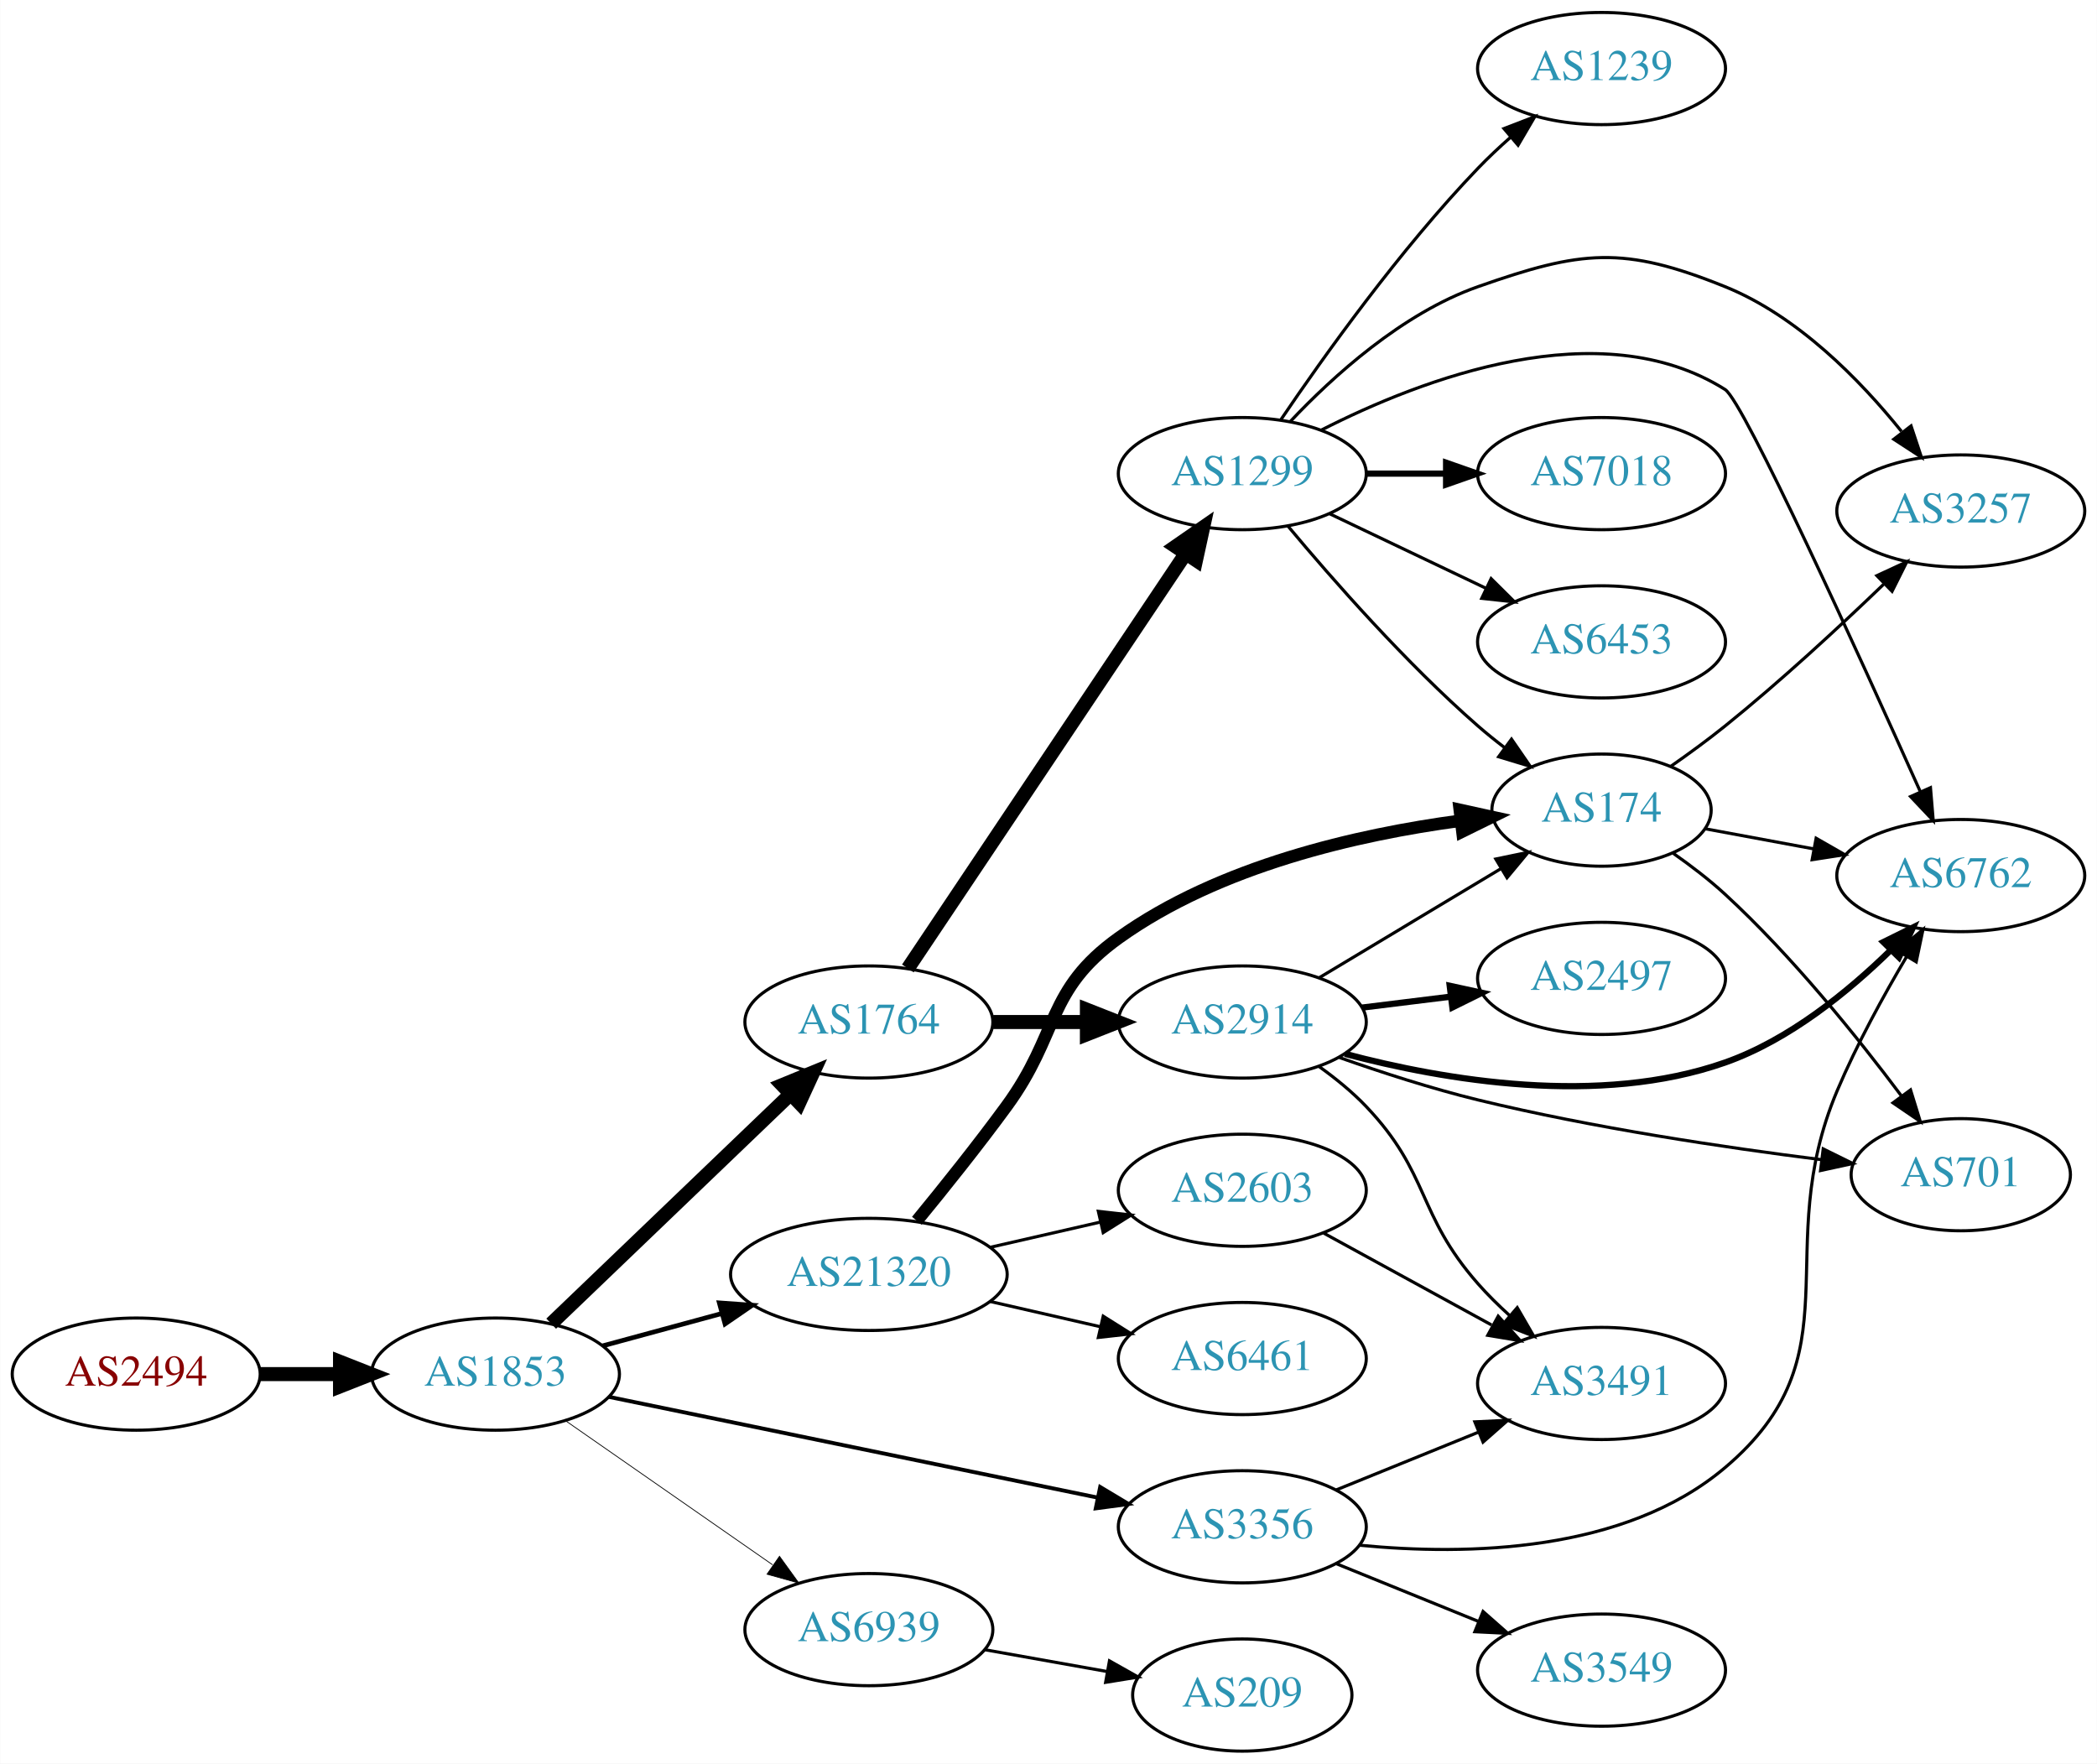
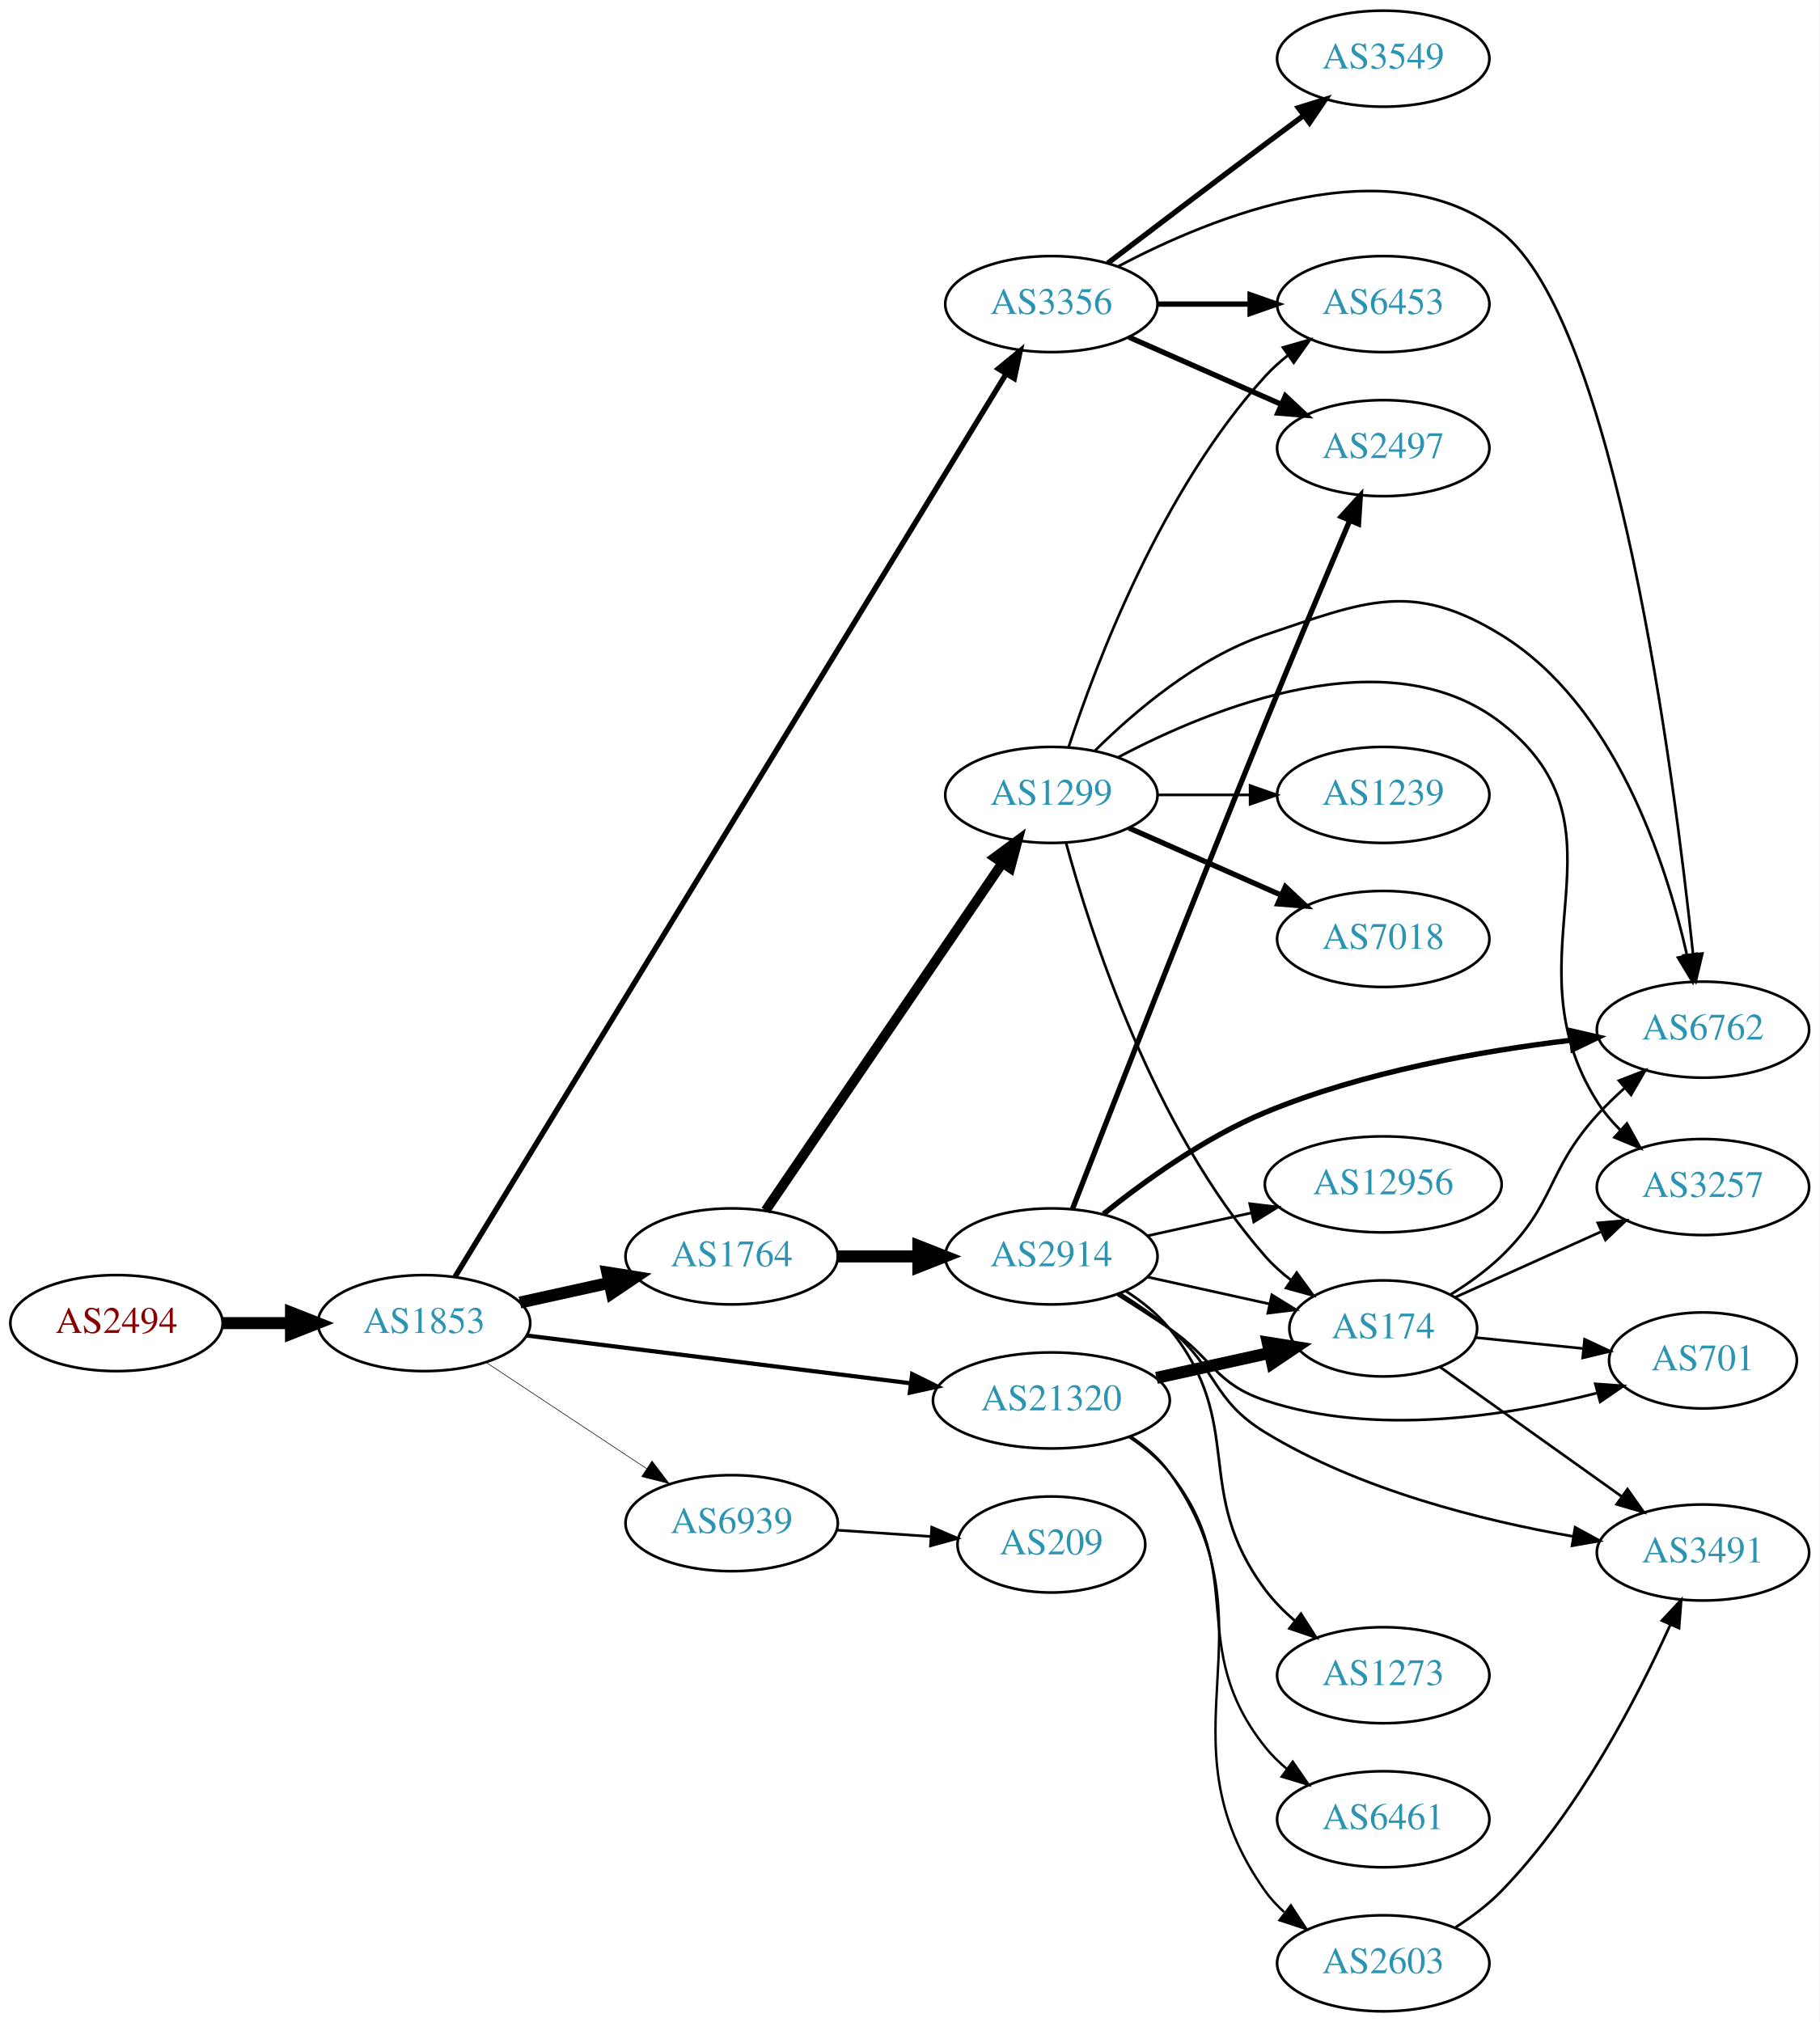
- <svg xmlns="http://www.w3.org/2000/svg" xmlns:xlink="http://www.w3.org/1999/xlink" width="673pt" height="566pt" viewBox="0.00 0.00 672.86 566.00">
-   <g id="graph0" class="graph" transform="scale(1 1) rotate(0) translate(4 562)">
-     <polygon fill="white" stroke="none" points="-4,4 -4,-562 668.857,-562 668.857,4 -4,4" />
+ <svg xmlns="http://www.w3.org/2000/svg" xmlns:xlink="http://www.w3.org/1999/xlink" width="682pt" height="758pt" viewBox="0.00 0.00 681.96 758.00">
+   <g id="graph0" class="graph" transform="scale(1 1) rotate(0) translate(4 754)">
+     <polygon fill="white" stroke="none" points="-4,4 -4,-754 677.956,-754 677.956,4 -4,4" />
    <g id="node1" class="node">
      <g id="a_node1">
        <a xlink:href="/asn/2494" xlink:title="AS2494 ~ MUWNET Autonomous System [AT]">
-           <ellipse fill="#ffffff" stroke="black" cx="39.647" cy="-121" rx="39.794" ry="18" />
-           <text text-anchor="middle" x="39.647" y="-117.3" font-family="Times,serif" font-size="14.00" fill="#880000">AS2494</text>
+           <ellipse fill="#ffffff" stroke="black" cx="39.647" cy="-258" rx="39.794" ry="18" />
+           <text text-anchor="middle" x="39.647" y="-254.3" font-family="Times,serif" font-size="14.00" fill="#880000">AS2494</text>
        </a>
      </g>
    </g>
    <g id="node2" class="node">
      <g id="a_node2">
        <a xlink:href="/asn/1853" xlink:title="AS1853 ~ ACOnet Backbone [AT]">
-           <ellipse fill="#ffffff" stroke="black" cx="154.939" cy="-121" rx="39.794" ry="18" />
-           <text text-anchor="middle" x="154.939" y="-117.3" font-family="Times,serif" font-size="14.00" fill="#2c94b3">AS1853</text>
+           <ellipse fill="#ffffff" stroke="black" cx="154.939" cy="-258" rx="39.794" ry="18" />
+           <text text-anchor="middle" x="154.939" y="-254.3" font-family="Times,serif" font-size="14.00" fill="#2c94b3">AS1853</text>
        </a>
      </g>
    </g>
    <g id="edge1" class="edge">
-       <path fill="none" stroke="black" stroke-width="4.5" d="M79.319,-121C87.522,-121 96.286,-121 104.818,-121" />
-       <polygon fill="black" stroke="black" stroke-width="4.5" points="105.057,-124.938 115.057,-121 105.057,-117.063 105.057,-124.938" />
+       <path fill="none" stroke="black" stroke-width="4.5" d="M79.319,-258C87.522,-258 96.286,-258 104.818,-258" />
+       <polygon fill="black" stroke="black" stroke-width="4.5" points="105.057,-261.938 115.057,-258 105.057,-254.063 105.057,-261.938" />
    </g>
    <g id="node3" class="node">
      <g id="a_node3">
-         <a xlink:href="/asn/1764" xlink:title="AS1764 ~ NEXTLAYER-AS [AT]">
-           <ellipse fill="#ffffff" stroke="black" cx="274.782" cy="-234" rx="39.794" ry="18" />
-           <text text-anchor="middle" x="274.782" y="-230.3" font-family="Times,serif" font-size="14.00" fill="#2c94b3">AS1764</text>
+         <a xlink:href="/asn/3356" xlink:title="AS3356 ~ Level 3 Parent, LLC [US]">
+           <ellipse fill="#ffffff" stroke="black" cx="390.075" cy="-640" rx="39.794" ry="18" />
+           <text text-anchor="middle" x="390.075" y="-636.3" font-family="Times,serif" font-size="14.00" fill="#2c94b3">AS3356</text>
        </a>
      </g>
    </g>
    <g id="edge2" class="edge">
-       <path fill="none" stroke="black" stroke-width="4.5" d="M172.823,-137.19C192.95,-156.49 226.731,-188.883 249.62,-210.831" />
-       <polygon fill="black" stroke="black" stroke-width="4.5" points="246.986,-213.761 256.929,-217.84 252.437,-208.077 246.986,-213.761" />
+       <path fill="none" stroke="black" stroke-width="2.025" d="M166.563,-275.406C203.808,-336.434 328.613,-540.932 373.131,-613.875" />
+       <polygon fill="black" stroke="black" stroke-width="2.025" points="370.192,-615.779 378.389,-622.491 376.167,-612.132 370.192,-615.779" />
    </g>
    <g id="node4" class="node">
      <g id="a_node4">
-         <a xlink:href="/asn/3356" xlink:title="AS3356 ~ Level 3 Parent, LLC [US]">
-           <ellipse fill="#ffffff" stroke="black" cx="394.625" cy="-72" rx="39.794" ry="18" />
-           <text text-anchor="middle" x="394.625" y="-68.3" font-family="Times,serif" font-size="14.00" fill="#2c94b3">AS3356</text>
+         <a xlink:href="/asn/1764" xlink:title="AS1764 ~ NEXTLAYER-AS [AT]">
+           <ellipse fill="#ffffff" stroke="black" cx="270.232" cy="-283" rx="39.794" ry="18" />
+           <text text-anchor="middle" x="270.232" y="-279.3" font-family="Times,serif" font-size="14.00" fill="#2c94b3">AS1764</text>
        </a>
      </g>
    </g>
    <g id="edge3" class="edge">
-       <path fill="none" stroke="black" stroke-width="1.25" d="M191.267,-113.717C232.985,-105.117 302.468,-90.792 348.166,-81.372" />
-       <polygon fill="black" stroke="black" stroke-width="1.25" points="349.016,-84.77 358.103,-79.323 347.603,-77.914 349.016,-84.77" />
+       <path fill="none" stroke="black" stroke-width="4.5" d="M190.856,-265.705C201.408,-268.033 213.147,-270.624 224.26,-273.076" />
+       <polygon fill="black" stroke="black" stroke-width="4.5" points="223.623,-276.968 234.237,-275.278 225.32,-269.278 223.623,-276.968" />
    </g>
    <g id="node5" class="node">
      <g id="a_node5">
        <a xlink:href="/asn/21320" xlink:title="AS21320 ~ GEANT Vereniging [EU]">
-           <ellipse fill="#ffffff" stroke="black" cx="274.782" cy="-153" rx="44.393" ry="18" />
-           <text text-anchor="middle" x="274.782" y="-149.3" font-family="Times,serif" font-size="14.00" fill="#2c94b3">AS21320</text>
+           <ellipse fill="#ffffff" stroke="black" cx="390.075" cy="-229" rx="44.393" ry="18" />
+           <text text-anchor="middle" x="390.075" y="-225.3" font-family="Times,serif" font-size="14.00" fill="#2c94b3">AS21320</text>
        </a>
      </g>
    </g>
    <g id="edge4" class="edge">
-       <path fill="none" stroke="black" stroke-width="1.5" d="M189.393,-130.084C201.205,-133.292 214.709,-136.959 227.399,-140.405" />
-       <polygon fill="black" stroke="black" stroke-width="1.5" points="226.785,-143.865 237.353,-143.108 228.62,-137.109 226.785,-143.865" />
+       <path fill="none" stroke="black" stroke-width="1.575" d="M193.397,-253.341C232.363,-248.494 293.659,-240.869 337.257,-235.446" />
+       <polygon fill="black" stroke="black" stroke-width="1.575" points="337.889,-238.894 347.38,-234.186 337.025,-231.948 337.889,-238.894" />
    </g>
    <g id="node6" class="node">
      <g id="a_node6">
        <a xlink:href="/asn/6939" xlink:title="AS6939 ~ Hurricane Electric LLC [US]">
-           <ellipse fill="#ffffff" stroke="black" cx="274.782" cy="-39" rx="39.794" ry="18" />
-           <text text-anchor="middle" x="274.782" y="-35.3" font-family="Times,serif" font-size="14.00" fill="#2c94b3">AS6939</text>
+           <ellipse fill="#ffffff" stroke="black" cx="270.232" cy="-183" rx="39.794" ry="18" />
+           <text text-anchor="middle" x="270.232" y="-179.3" font-family="Times,serif" font-size="14.00" fill="#2c94b3">AS6939</text>
        </a>
      </g>
    </g>
    <g id="edge5" class="edge">
-       <path fill="none" stroke="black" stroke-width="0.25" d="M177.554,-105.96C196.158,-93.014 223.193,-74.202 243.874,-59.811" />
-       <polygon fill="black" stroke="black" stroke-width="0.25" points="246.096,-62.529 252.305,-53.945 242.097,-56.783 246.096,-62.529" />
+       <path fill="none" stroke="black" stroke-width="0.225" d="M178.052,-243.361C195.252,-231.975 219.32,-216.042 238.41,-203.405" />
+       <polygon fill="black" stroke="black" stroke-width="0.225" points="240.382,-206.297 246.788,-197.858 236.518,-200.46 240.382,-206.297" />
    </g>
    <g id="node7" class="node">
      <g id="a_node7">
-         <a xlink:href="/asn/1299" xlink:title="AS1299 ~ Telia Carrier [EU]">
-           <ellipse fill="#ffffff" stroke="black" cx="394.625" cy="-410" rx="39.794" ry="18" />
-           <text text-anchor="middle" x="394.625" y="-406.3" font-family="Times,serif" font-size="14.00" fill="#2c94b3">AS1299</text>
+         <a xlink:href="/asn/6453" xlink:title="AS6453 ~ TATA COMMUNICATIONS (AMERICA) INC [US]">
+           <ellipse fill="#ffffff" stroke="black" cx="514.467" cy="-640" rx="39.794" ry="18" />
+           <text text-anchor="middle" x="514.467" y="-636.3" font-family="Times,serif" font-size="14.00" fill="#2c94b3">AS6453</text>
        </a>
      </g>
    </g>
    <g id="edge6" class="edge">
-       <path fill="none" stroke="black" stroke-width="4.5" d="M287.296,-251.196C308.065,-282.214 351.902,-347.687 376.305,-384.132" />
-       <polygon fill="black" stroke="black" stroke-width="4.5" points="373.229,-386.615 382.064,-392.734 379.772,-382.234 373.229,-386.615" />
+       <path fill="none" stroke="black" stroke-width="2" d="M429.801,-640C440.739,-640 452.79,-640 464.256,-640" />
+       <polygon fill="black" stroke="black" stroke-width="2" points="464.573,-643.5 474.573,-640 464.573,-636.5 464.573,-643.5" />
    </g>
    <g id="node8" class="node">
      <g id="a_node8">
-         <a xlink:href="/asn/2914" xlink:title="AS2914 ~ NTT America, Inc. [US]">
-           <ellipse fill="#ffffff" stroke="black" cx="394.625" cy="-234" rx="39.794" ry="18" />
-           <text text-anchor="middle" x="394.625" y="-230.3" font-family="Times,serif" font-size="14.00" fill="#2c94b3">AS2914</text>
+         <a xlink:href="/asn/3549" xlink:title="AS3549 ~ Level 3 Parent, LLC [US]">
+           <ellipse fill="#ffffff" stroke="black" cx="514.467" cy="-732" rx="39.794" ry="18" />
+           <text text-anchor="middle" x="514.467" y="-728.3" font-family="Times,serif" font-size="14.00" fill="#2c94b3">AS3549</text>
        </a>
      </g>
    </g>
    <g id="edge7" class="edge">
-       <path fill="none" stroke="black" stroke-width="4.5" d="M314.695,-234C324.248,-234 334.598,-234 344.56,-234" />
-       <polygon fill="black" stroke="black" stroke-width="4.5" points="344.753,-237.938 354.753,-234 344.753,-230.063 344.753,-237.938" />
+       <path fill="none" stroke="black" stroke-width="2" d="M411.211,-655.35C427.191,-667.508 450.115,-684.9 470.271,-700 474.846,-703.427 479.704,-707.047 484.449,-710.57" />
+       <polygon fill="black" stroke="black" stroke-width="2" points="482.662,-713.602 492.78,-716.745 486.83,-707.978 482.662,-713.602" />
+     </g>
+     <g id="node9" class="node">
+       <g id="a_node9">
+         <a xlink:href="/asn/6762" xlink:title="AS6762 ~ TELECOM ITALIA SPARKLE S.p.A. [IT]">
+           <ellipse fill="#ffffff" stroke="black" cx="634.31" cy="-368" rx="39.794" ry="18" />
+           <text text-anchor="middle" x="634.31" y="-364.3" font-family="Times,serif" font-size="14.00" fill="#2c94b3">AS6762</text>
+         </a>
+       </g>
+     </g>
+     <g id="edge8" class="edge">
+       <path fill="none" stroke="black" d="M414.975,-654.049C450.255,-672.741 516.625,-699.834 558.663,-667 601.59,-633.473 623.453,-464.139 630.604,-396.232" />
+       <polygon fill="black" stroke="black" points="634.09,-396.545 631.626,-386.24 627.126,-395.832 634.09,-396.545" />
    </g>
    <g id="node10" class="node">
      <g id="a_node10">
-         <a xlink:href="/asn/6762" xlink:title="AS6762 ~ TELECOM ITALIA SPARKLE S.p.A. [IT]">
-           <ellipse fill="#ffffff" stroke="black" cx="625.21" cy="-281" rx="39.794" ry="18" />
-           <text text-anchor="middle" x="625.21" y="-277.3" font-family="Times,serif" font-size="14.00" fill="#2c94b3">AS6762</text>
-         </a>
-       </g>
-     </g>
-     <g id="edge19" class="edge">
-       <path fill="none" stroke="black" d="M432.404,-66.075C466.702,-62.733 517.289,-63.693 549.564,-91 592.397,-127.24 563.721,-160.319 585.564,-212 591.801,-226.756 600.381,-242.395 607.872,-255.047" />
-       <polygon fill="black" stroke="black" points="604.918,-256.926 613.086,-263.676 610.91,-253.307 604.918,-256.926" />
+         <a xlink:href="/asn/2497" xlink:title="AS2497 ~ Internet Initiative Japan Inc. [JP]">
+           <ellipse fill="#ffffff" stroke="black" cx="514.467" cy="-586" rx="39.794" ry="18" />
+           <text text-anchor="middle" x="514.467" y="-582.3" font-family="Times,serif" font-size="14.00" fill="#2c94b3">AS2497</text>
+         </a>
+       </g>
+     </g>
+     <g id="edge9" class="edge">
+       <path fill="none" stroke="black" stroke-width="2" d="M419.154,-627.611C436.102,-620.134 457.899,-610.517 476.269,-602.412" />
+       <polygon fill="black" stroke="black" stroke-width="2" points="477.782,-605.57 485.519,-598.331 474.957,-599.166 477.782,-605.57" />
+     </g>
+     <g id="node11" class="node">
+       <g id="a_node11">
+         <a xlink:href="/asn/1299" xlink:title="AS1299 ~ Telia Carrier [EU]">
+           <ellipse fill="#ffffff" stroke="black" cx="390.075" cy="-456" rx="39.794" ry="18" />
+           <text text-anchor="middle" x="390.075" y="-452.3" font-family="Times,serif" font-size="14.00" fill="#2c94b3">AS1299</text>
+         </a>
+       </g>
+     </g>
+     <g id="edge10" class="edge">
+       <path fill="none" stroke="black" stroke-width="3.682" d="M282.962,-300.22C303.786,-330.79 347.303,-394.676 371.643,-430.409" />
+       <polygon fill="black" stroke="black" stroke-width="3.682" points="368.87,-432.555 377.392,-438.849 374.655,-428.614 368.87,-432.555" />
+     </g>
+     <g id="node12" class="node">
+       <g id="a_node12">
+         <a xlink:href="/asn/2914" xlink:title="AS2914 ~ NTT America, Inc. [US]">
+           <ellipse fill="#ffffff" stroke="black" cx="390.075" cy="-283" rx="39.794" ry="18" />
+           <text text-anchor="middle" x="390.075" y="-279.3" font-family="Times,serif" font-size="14.00" fill="#2c94b3">AS2914</text>
+         </a>
+       </g>
+     </g>
+     <g id="edge11" class="edge">
+       <path fill="none" stroke="black" stroke-width="4.5" d="M310.145,-283C319.698,-283 330.048,-283 340.011,-283" />
+       <polygon fill="black" stroke="black" stroke-width="4.5" points="340.203,-286.938 350.203,-283 340.203,-279.063 340.203,-286.938" />
+     </g>
+     <g id="node13" class="node">
+       <g id="a_node13">
+         <a xlink:href="/asn/2603" xlink:title="AS2603 ~ NORDUnet [NO]">
+           <ellipse fill="#ffffff" stroke="black" cx="514.467" cy="-18" rx="39.794" ry="18" />
+           <text text-anchor="middle" x="514.467" y="-14.3" font-family="Times,serif" font-size="14.00" fill="#2c94b3">AS2603</text>
+         </a>
+       </g>
+     </g>
+     <g id="edge12" class="edge">
+       <path fill="none" stroke="black" stroke-width="0.9" d="M419.774,-215.547C425.264,-211.836 430.475,-207.331 434.271,-202 475.795,-143.685 428.747,-103.315 470.271,-45 472.272,-42.19 474.665,-39.61 477.286,-37.255" />
+       <polygon fill="black" stroke="black" stroke-width="0.9" points="479.838,-39.709 485.661,-30.858 475.589,-34.146 479.838,-39.709" />
+     </g>
+     <g id="node14" class="node">
+       <g id="a_node14">
+         <a xlink:href="/asn/6461" xlink:title="AS6461 ~ Zayo Bandwidth [US]">
+           <ellipse fill="#ffffff" stroke="black" cx="514.467" cy="-72" rx="39.794" ry="18" />
+           <text text-anchor="middle" x="514.467" y="-68.3" font-family="Times,serif" font-size="14.00" fill="#2c94b3">AS6461</text>
+         </a>
+       </g>
+     </g>
+     <g id="edge13" class="edge">
+       <path fill="none" stroke="black" stroke-width="0.9" d="M419.335,-215.216C424.853,-211.525 430.186,-207.113 434.271,-202 464.544,-164.117 439.998,-136.883 470.271,-99 472.617,-96.064 475.375,-93.358 478.343,-90.888" />
+       <polygon fill="black" stroke="black" stroke-width="0.9" points="480.535,-93.621 486.552,-84.901 476.411,-87.966 480.535,-93.621" />
    </g>
    <g id="node15" class="node">
      <g id="a_node15">
+         <a xlink:href="/asn/174" xlink:title="AS174 ~ Cogent Communications [US]">
+           <ellipse fill="#ffffff" stroke="black" cx="514.467" cy="-256" rx="35.194" ry="18" />
+           <text text-anchor="middle" x="514.467" y="-252.3" font-family="Times,serif" font-size="14.00" fill="#2c94b3">AS174</text>
+         </a>
+       </g>
+     </g>
+     <g id="edge14" class="edge">
+       <path fill="none" stroke="black" stroke-width="4.5" d="M429.465,-237.469C442.872,-240.427 457.984,-243.76 471.656,-246.776" />
+       <polygon fill="black" stroke="black" stroke-width="4.5" points="471.166,-250.7 481.779,-249.01 472.862,-243.01 471.166,-250.7" />
+     </g>
+     <g id="node23" class="node">
+       <g id="a_node23">
+         <a xlink:href="/asn/209" xlink:title="AS209 ~ CenturyLink Communications, LLC [US]">
+           <ellipse fill="#ffffff" stroke="black" cx="390.075" cy="-175" rx="35.194" ry="18" />
+           <text text-anchor="middle" x="390.075" y="-171.3" font-family="Times,serif" font-size="14.00" fill="#2c94b3">AS209</text>
+         </a>
+       </g>
+     </g>
+     <g id="edge33" class="edge">
+       <path fill="none" stroke="black" d="M309.493,-180.403C320.824,-179.633 333.323,-178.785 344.991,-177.993" />
+       <polygon fill="black" stroke="black" points="345.241,-181.484 354.981,-177.315 344.767,-174.5 345.241,-181.484" />
+     </g>
+     <g id="edge28" class="edge">
+       <path fill="none" stroke="black" d="M396.518,-473.875C406.747,-505.116 431.379,-570.379 470.271,-613 472.805,-615.776 475.687,-618.375 478.734,-620.779" />
+       <polygon fill="black" stroke="black" points="476.869,-623.747 487.052,-626.673 480.916,-618.035 476.869,-623.747" />
+     </g>
+     <g id="edge27" class="edge">
+       <path fill="none" stroke="black" d="M406.495,-472.672C421.24,-487.284 444.927,-507.483 470.271,-516 507.51,-528.514 525.209,-536.595 558.663,-516 601.193,-489.818 620.365,-431.118 628.303,-396.021" />
+       <polygon fill="black" stroke="black" points="631.788,-396.455 630.419,-385.949 624.937,-395.016 631.788,-396.455" />
+     </g>
+     <g id="edge23" class="edge">
+       <path fill="none" stroke="black" d="M395.53,-438.166C404.673,-404.521 428.308,-330.774 470.271,-283 473.094,-279.786 476.393,-276.822 479.887,-274.129" />
+       <polygon fill="black" stroke="black" points="482.021,-276.909 488.26,-268.346 478.043,-271.149 482.021,-276.909" />
+     </g>
+     <g id="node20" class="node">
+       <g id="a_node20">
+         <a xlink:href="/asn/3257" xlink:title="AS3257 ~ GTT [DE]">
+           <ellipse fill="#ffffff" stroke="black" cx="634.31" cy="-309" rx="39.794" ry="18" />
+           <text text-anchor="middle" x="634.31" y="-305.3" font-family="Times,serif" font-size="14.00" fill="#2c94b3">AS3257</text>
+         </a>
+       </g>
+     </g>
+     <g id="edge24" class="edge">
+       <path fill="none" stroke="black" d="M414.959,-470.029C450.22,-488.697 516.565,-515.757 558.663,-483 610.048,-443.017 559.872,-396.033 594.663,-341 597.085,-337.169 600.119,-333.573 603.416,-330.276" />
+       <polygon fill="black" stroke="black" points="605.804,-332.835 610.919,-323.557 601.134,-327.621 605.804,-332.835" />
+     </g>
+     <g id="node21" class="node">
+       <g id="a_node21">
+         <a xlink:href="/asn/1239" xlink:title="AS1239 ~ Sprint [US]">
+           <ellipse fill="#ffffff" stroke="black" cx="514.467" cy="-456" rx="39.794" ry="18" />
+           <text text-anchor="middle" x="514.467" y="-452.3" font-family="Times,serif" font-size="14.00" fill="#2c94b3">AS1239</text>
+         </a>
+       </g>
+     </g>
+     <g id="edge25" class="edge">
+       <path fill="none" stroke="black" d="M429.801,-456C440.739,-456 452.79,-456 464.256,-456" />
+       <polygon fill="black" stroke="black" points="464.573,-459.5 474.573,-456 464.573,-452.5 464.573,-459.5" />
+     </g>
+     <g id="node22" class="node">
+       <g id="a_node22">
+         <a xlink:href="/asn/7018" xlink:title="AS7018 ~ AT&amp;T Services, Inc. [US]">
+           <ellipse fill="#ffffff" stroke="black" cx="514.467" cy="-402" rx="39.794" ry="18" />
+           <text text-anchor="middle" x="514.467" y="-398.3" font-family="Times,serif" font-size="14.00" fill="#2c94b3">AS7018</text>
+         </a>
+       </g>
+     </g>
+     <g id="edge26" class="edge">
+       <path fill="none" stroke="black" stroke-width="2" d="M419.154,-443.611C436.102,-436.134 457.899,-426.517 476.269,-418.412" />
+       <polygon fill="black" stroke="black" stroke-width="2" points="477.782,-421.57 485.519,-414.331 474.957,-415.166 477.782,-421.57" />
+     </g>
+     <g id="edge19" class="edge">
+       <path fill="none" stroke="black" stroke-width="2" d="M409.632,-298.935C424.916,-311.214 447.675,-327.628 470.271,-337 507.014,-352.24 551.544,-360.058 584.776,-364.027" />
+       <polygon fill="black" stroke="black" stroke-width="2" points="584.818,-367.554 595.144,-365.185 585.595,-360.597 584.818,-367.554" />
+     </g>
+     <g id="edge17" class="edge">
+       <path fill="none" stroke="black" stroke-width="2" d="M397.948,-300.705C411.544,-335.647 442.923,-415.91 470.271,-483 480.776,-508.77 493.078,-538.017 501.861,-558.744" />
+       <polygon fill="black" stroke="black" stroke-width="2" points="498.738,-560.344 505.867,-568.182 505.182,-557.609 498.738,-560.344" />
+     </g>
+     <g id="edge20" class="edge">
+       <path fill="none" stroke="black" d="M426.148,-275.263C440.381,-272.123 456.936,-268.471 471.78,-265.196" />
+       <polygon fill="black" stroke="black" points="472.723,-268.572 481.734,-263 471.215,-261.737 472.723,-268.572" />
+     </g>
+     <g id="node16" class="node">
+       <g id="a_node16">
        <a xlink:href="/asn/3491" xlink:title="AS3491 ~ PCCW Global, Inc. [US]">
-           <ellipse fill="#ffffff" stroke="black" cx="509.918" cy="-118" rx="39.794" ry="18" />
-           <text text-anchor="middle" x="509.918" y="-114.3" font-family="Times,serif" font-size="14.00" fill="#2c94b3">AS3491</text>
+           <ellipse fill="#ffffff" stroke="black" cx="634.31" cy="-172" rx="39.794" ry="18" />
+           <text text-anchor="middle" x="634.31" y="-168.3" font-family="Times,serif" font-size="14.00" fill="#2c94b3">AS3491</text>
        </a>
      </g>
    </g>
    <g id="edge21" class="edge">
-       <path fill="none" stroke="black" d="M424.8,-83.846C438.676,-89.48 455.453,-96.292 470.362,-102.346" />
-       <polygon fill="black" stroke="black" points="469.259,-105.675 479.841,-106.194 471.892,-99.189 469.259,-105.675" />
+       <path fill="none" stroke="black" d="M415.625,-269.233C421.934,-265.277 428.551,-260.74 434.271,-256 452.434,-240.948 450.128,-229.276 470.271,-217 505.606,-195.465 551.443,-184.003 585.513,-178.05" />
+       <polygon fill="black" stroke="black" points="586.386,-181.453 595.684,-176.374 585.248,-174.546 586.386,-181.453" />
+     </g>
+     <g id="node17" class="node">
+       <g id="a_node17">
+         <a xlink:href="/asn/12956" xlink:title="AS12956 ~ TELXIUS [ES]">
+           <ellipse fill="#ffffff" stroke="black" cx="514.467" cy="-310" rx="44.393" ry="18" />
+           <text text-anchor="middle" x="514.467" y="-306.3" font-family="Times,serif" font-size="14.00" fill="#2c94b3">AS12956</text>
+         </a>
+       </g>
+     </g>
+     <g id="edge16" class="edge">
+       <path fill="none" stroke="black" d="M426.148,-290.737C438.187,-293.393 451.887,-296.415 464.808,-299.266" />
+       <polygon fill="black" stroke="black" points="464.437,-302.768 474.957,-301.505 465.945,-295.932 464.437,-302.768" />
    </g>
    <g id="node18" class="node">
      <g id="a_node18">
-         <a xlink:href="/asn/3549" xlink:title="AS3549 ~ Level 3 Parent, LLC [US]">
-           <ellipse fill="#ffffff" stroke="black" cx="509.918" cy="-26" rx="39.794" ry="18" />
-           <text text-anchor="middle" x="509.918" y="-22.3" font-family="Times,serif" font-size="14.00" fill="#2c94b3">AS3549</text>
-         </a>
-       </g>
-     </g>
-     <g id="edge20" class="edge">
-       <path fill="none" stroke="black" d="M424.8,-60.154C438.676,-54.52 455.453,-47.708 470.362,-41.654" />
-       <polygon fill="black" stroke="black" points="471.892,-44.811 479.841,-37.806 469.259,-38.325 471.892,-44.811" />
-     </g>
-     <g id="node11" class="node">
-       <g id="a_node11">
-         <a xlink:href="/asn/174" xlink:title="AS174 ~ Cogent Communications [US]">
-           <ellipse fill="#ffffff" stroke="black" cx="509.918" cy="-302" rx="35.194" ry="18" />
-           <text text-anchor="middle" x="509.918" y="-298.3" font-family="Times,serif" font-size="14.00" fill="#2c94b3">AS174</text>
-         </a>
-       </g>
-     </g>
-     <g id="edge24" class="edge">
-       <path fill="none" stroke="black" stroke-width="4" d="M290.179,-170.211C298.771,-180.673 309.766,-194.401 318.978,-207 336.003,-230.284 331.528,-244.204 354.978,-261 387.238,-284.106 431.689,-294.19 464.535,-298.592" />
-       <polygon fill="black" stroke="black" stroke-width="4" points="464.413,-302.103 474.761,-299.831 465.254,-295.153 464.413,-302.103" />
+         <a xlink:href="/asn/701" xlink:title="AS701 ~ UUNET [US]">
+           <ellipse fill="#ffffff" stroke="black" cx="634.31" cy="-244" rx="35.194" ry="18" />
+           <text text-anchor="middle" x="634.31" y="-240.3" font-family="Times,serif" font-size="14.00" fill="#2c94b3">AS701</text>
+         </a>
+       </g>
+     </g>
+     <g id="edge18" class="edge">
+       <path fill="none" stroke="black" d="M414.624,-268.784C421.065,-264.76 427.998,-260.301 434.271,-256 450.766,-244.689 451.297,-235.325 470.271,-229 511.205,-215.355 560.919,-223.166 594.608,-231.785" />
+       <polygon fill="black" stroke="black" points="593.955,-235.234 604.521,-234.463 595.78,-228.476 593.955,-235.234" />
    </g>
    <g id="node19" class="node">
      <g id="a_node19">
-         <a xlink:href="/asn/2603" xlink:title="AS2603 ~ NORDUnet [NO]">
-           <ellipse fill="#ffffff" stroke="black" cx="394.625" cy="-180" rx="39.794" ry="18" />
-           <text text-anchor="middle" x="394.625" y="-176.3" font-family="Times,serif" font-size="14.00" fill="#2c94b3">AS2603</text>
+         <a xlink:href="/asn/1273" xlink:title="AS1273 ~ Vodafone Group PLC [EU]">
+           <ellipse fill="#ffffff" stroke="black" cx="514.467" cy="-126" rx="39.794" ry="18" />
+           <text text-anchor="middle" x="514.467" y="-122.3" font-family="Times,serif" font-size="14.00" fill="#2c94b3">AS1273</text>
        </a>
      </g>
    </g>
    <g id="edge22" class="edge">
-       <path fill="none" stroke="black" d="M313.717,-161.692C324.957,-164.267 337.37,-167.111 348.993,-169.774" />
-       <polygon fill="black" stroke="black" points="348.426,-173.235 358.955,-172.057 349.989,-166.412 348.426,-173.235" />
-     </g>
-     <g id="node20" class="node">
-       <g id="a_node20">
-         <a xlink:href="/asn/6461" xlink:title="AS6461 ~ Zayo Bandwidth [US]">
-           <ellipse fill="#ffffff" stroke="black" cx="394.625" cy="-126" rx="39.794" ry="18" />
-           <text text-anchor="middle" x="394.625" y="-122.3" font-family="Times,serif" font-size="14.00" fill="#2c94b3">AS6461</text>
-         </a>
-       </g>
-     </g>
-     <g id="edge23" class="edge">
-       <path fill="none" stroke="black" d="M313.717,-144.308C324.957,-141.733 337.37,-138.889 348.993,-136.226" />
-       <polygon fill="black" stroke="black" points="349.989,-139.588 358.955,-133.943 348.426,-132.765 349.989,-139.588" />
-     </g>
-     <g id="node21" class="node">
-       <g id="a_node21">
-         <a xlink:href="/asn/209" xlink:title="AS209 ~ CenturyLink Communications, LLC [US]">
-           <ellipse fill="#ffffff" stroke="black" cx="394.625" cy="-18" rx="35.194" ry="18" />
-           <text text-anchor="middle" x="394.625" y="-14.3" font-family="Times,serif" font-size="14.00" fill="#2c94b3">AS209</text>
-         </a>
-       </g>
+       <path fill="none" stroke="black" d="M417.928,-270.05C423.92,-266.188 429.811,-261.492 434.271,-256 463.524,-219.981 442.463,-195.145 470.271,-158 473.407,-153.811 477.241,-149.923 481.317,-146.403" />
+       <polygon fill="black" stroke="black" points="483.629,-149.038 489.333,-140.109 479.306,-143.532 483.629,-149.038" />
+     </g>
+     <g id="edge15" class="edge">
+       <path fill="none" stroke="black" d="M541.648,-31.548C547.66,-35.391 553.729,-39.929 558.663,-45 587.416,-74.547 609.556,-117.241 622.011,-144.808" />
+       <polygon fill="black" stroke="black" points="618.925,-146.484 626.156,-154.228 625.332,-143.665 618.925,-146.484" />
+     </g>
+     <g id="edge30" class="edge">
+       <path fill="none" stroke="black" d="M539.616,-268.649C546.2,-272.725 553.057,-277.603 558.663,-283 579.178,-302.749 575.506,-314.932 594.663,-336 597.78,-339.428 601.27,-342.813 604.844,-346.024" />
+       <polygon fill="black" stroke="black" points="602.812,-348.892 612.687,-352.728 607.36,-343.57 602.812,-348.892" />
    </g>
    <g id="edge29" class="edge">
-       <path fill="none" stroke="black" d="M312.1,-32.528C324.48,-30.322 338.429,-27.836 351.243,-25.553" />
-       <polygon fill="black" stroke="black" points="351.993,-28.974 361.224,-23.774 350.765,-22.083 351.993,-28.974" />
-     </g>
-     <g id="node9" class="node">
-       <g id="a_node9">
-         <a xlink:href="/asn/1239" xlink:title="AS1239 ~ Sprint [US]">
-           <ellipse fill="#ffffff" stroke="black" cx="509.918" cy="-540" rx="39.794" ry="18" />
-           <text text-anchor="middle" x="509.918" y="-536.3" font-family="Times,serif" font-size="14.00" fill="#2c94b3">AS1239</text>
-         </a>
-       </g>
-     </g>
-     <g id="edge8" class="edge">
-       <path fill="none" stroke="black" d="M406.955,-427.229C420.725,-447.57 445.238,-481.928 470.271,-508 473.48,-511.342 477.024,-514.677 480.625,-517.863" />
-       <polygon fill="black" stroke="black" points="478.604,-520.738 488.491,-524.545 483.136,-515.404 478.604,-520.738" />
-     </g>
-     <g id="edge9" class="edge">
-       <path fill="none" stroke="black" d="M420.04,-424.001C452.205,-440.401 509.39,-462.313 549.564,-437 555.512,-433.252 592.727,-351.454 612.263,-307.842" />
-       <polygon fill="black" stroke="black" points="615.486,-309.21 616.371,-298.652 609.095,-306.353 615.486,-309.21" />
-     </g>
-     <g id="edge10" class="edge">
-       <path fill="none" stroke="black" d="M409.255,-393.183C423.537,-376.071 447.084,-349.255 470.271,-329 472.941,-326.668 475.814,-324.352 478.744,-322.114" />
-       <polygon fill="black" stroke="black" points="481.022,-324.784 487.035,-316.061 476.895,-319.13 481.022,-324.784" />
-     </g>
-     <g id="node12" class="node">
-       <g id="a_node12">
-         <a xlink:href="/asn/3257" xlink:title="AS3257 ~ GTT [DE]">
-           <ellipse fill="#ffffff" stroke="black" cx="625.21" cy="-398" rx="39.794" ry="18" />
-           <text text-anchor="middle" x="625.21" y="-394.3" font-family="Times,serif" font-size="14.00" fill="#2c94b3">AS3257</text>
-         </a>
-       </g>
-     </g>
-     <g id="edge11" class="edge">
-       <path fill="none" stroke="black" d="M409.962,-426.652C423.725,-441.251 445.962,-461.441 470.271,-470 503.512,-481.703 516.885,-483.192 549.564,-470 572.739,-460.645 592.728,-440.267 606.173,-423.571" />
-       <polygon fill="black" stroke="black" points="609.253,-425.308 612.589,-415.253 603.71,-421.033 609.253,-425.308" />
-     </g>
-     <g id="node13" class="node">
-       <g id="a_node13">
-         <a xlink:href="/asn/7018" xlink:title="AS7018 ~ AT&amp;T Services, Inc. [US]">
-           <ellipse fill="#ffffff" stroke="black" cx="509.918" cy="-410" rx="39.794" ry="18" />
-           <text text-anchor="middle" x="509.918" y="-406.3" font-family="Times,serif" font-size="14.00" fill="#2c94b3">AS7018</text>
-         </a>
-       </g>
-     </g>
-     <g id="edge12" class="edge">
-       <path fill="none" stroke="black" stroke-width="2" d="M434.297,-410C442.5,-410 451.264,-410 459.796,-410" />
-       <polygon fill="black" stroke="black" stroke-width="2" points="460.035,-413.5 470.035,-410 460.035,-406.5 460.035,-413.5" />
-     </g>
-     <g id="node14" class="node">
-       <g id="a_node14">
-         <a xlink:href="/asn/6453" xlink:title="AS6453 ~ TATA COMMUNICATIONS (AMERICA) INC [US]">
-           <ellipse fill="#ffffff" stroke="black" cx="509.918" cy="-356" rx="39.794" ry="18" />
-           <text text-anchor="middle" x="509.918" y="-352.3" font-family="Times,serif" font-size="14.00" fill="#2c94b3">AS6453</text>
-         </a>
-       </g>
-     </g>
-     <g id="edge13" class="edge">
-       <path fill="none" stroke="black" d="M422.761,-397.066C437.755,-389.919 456.576,-380.948 472.799,-373.215" />
-       <polygon fill="black" stroke="black" points="474.481,-376.291 482.002,-368.829 471.469,-369.972 474.481,-376.291" />
-     </g>
-     <g id="edge17" class="edge">
-       <path fill="none" stroke="black" stroke-width="2" d="M427.554,-223.795C459.386,-215.336 509.213,-206.793 549.564,-221 570.075,-228.221 589.111,-243.723 602.825,-257.161" />
-       <polygon fill="black" stroke="black" stroke-width="2" points="600.372,-259.658 609.873,-264.348 605.371,-254.757 600.372,-259.658" />
-     </g>
-     <g id="edge14" class="edge">
-       <path fill="none" stroke="black" d="M419.374,-248.255C436.326,-258.429 459.291,-272.214 477.72,-283.275" />
-       <polygon fill="black" stroke="black" points="475.981,-286.313 486.357,-288.459 479.584,-280.311 475.981,-286.313" />
-     </g>
-     <g id="edge15" class="edge">
-       <path fill="none" stroke="black" d="M419.301,-219.69C424.553,-215.928 429.863,-211.618 434.271,-207 454.96,-185.326 450.486,-172.501 470.271,-150 473.33,-146.521 476.787,-143.106 480.343,-139.879" />
-       <polygon fill="black" stroke="black" points="482.862,-142.33 488.173,-133.162 478.304,-137.017 482.862,-142.33" />
-     </g>
-     <g id="node16" class="node">
-       <g id="a_node16">
-         <a xlink:href="/asn/2497" xlink:title="AS2497 ~ Internet Initiative Japan Inc. [JP]">
-           <ellipse fill="#ffffff" stroke="black" cx="509.918" cy="-248" rx="39.794" ry="18" />
-           <text text-anchor="middle" x="509.918" y="-244.3" font-family="Times,serif" font-size="14.00" fill="#2c94b3">AS2497</text>
-         </a>
-       </g>
-     </g>
-     <g id="edge16" class="edge">
-       <path fill="none" stroke="black" stroke-width="2" d="M433.035,-238.623C442.123,-239.746 451.96,-240.962 461.445,-242.134" />
-       <polygon fill="black" stroke="black" stroke-width="2" points="461.193,-245.629 471.546,-243.382 462.051,-238.682 461.193,-245.629" />
-     </g>
-     <g id="node17" class="node">
-       <g id="a_node17">
-         <a xlink:href="/asn/701" xlink:title="AS701 ~ UUNET [US]">
-           <ellipse fill="#ffffff" stroke="black" cx="625.21" cy="-185" rx="35.194" ry="18" />
-           <text text-anchor="middle" x="625.21" y="-181.3" font-family="Times,serif" font-size="14.00" fill="#2c94b3">AS701</text>
-         </a>
-       </g>
-     </g>
-     <g id="edge18" class="edge">
-       <path fill="none" stroke="black" d="M425.793,-222.607C439.252,-217.86 455.399,-212.622 470.271,-209 506.986,-200.057 549.475,-193.728 580.501,-189.822" />
-       <polygon fill="black" stroke="black" points="581.058,-193.28 590.558,-188.59 580.207,-186.332 581.058,-193.28" />
-     </g>
-     <g id="edge26" class="edge">
-       <path fill="none" stroke="black" d="M543.08,-296.038C553.908,-294.031 566.213,-291.75 577.91,-289.582" />
-       <polygon fill="black" stroke="black" points="578.785,-292.98 587.979,-287.716 577.509,-286.097 578.785,-292.98" />
-     </g>
-     <g id="edge27" class="edge">
-       <path fill="none" stroke="black" d="M532.157,-316.066C537.922,-320.09 544.082,-324.585 549.564,-329 567.308,-343.289 586.138,-360.713 600.447,-374.477" />
-       <polygon fill="black" stroke="black" points="598.281,-377.252 607.896,-381.703 603.156,-372.228 598.281,-377.252" />
-     </g>
-     <g id="edge28" class="edge">
-       <path fill="none" stroke="black" d="M532.962,-288.119C538.606,-284.164 544.506,-279.657 549.564,-275 571.063,-255.207 591.987,-229.216 606.184,-210.256" />
-       <polygon fill="black" stroke="black" points="609.091,-212.212 612.212,-202.087 603.458,-208.055 609.091,-212.212" />
-     </g>
-     <g id="edge25" class="edge">
-       <path fill="none" stroke="black" d="M420.768,-166.24C436.609,-157.571 457.269,-146.265 474.606,-136.777" />
-       <polygon fill="black" stroke="black" points="476.752,-139.592 483.844,-131.721 473.392,-133.452 476.752,-139.592" />
+       <path fill="none" stroke="black" d="M535.725,-241.56C554.464,-228.202 582.546,-208.185 603.78,-193.049" />
+       <polygon fill="black" stroke="black" points="606.013,-195.755 612.125,-187.101 601.95,-190.055 606.013,-195.755" />
+     </g>
+     <g id="edge31" class="edge">
+       <path fill="none" stroke="black" d="M549.236,-252.561C561.687,-251.293 575.982,-249.838 589.211,-248.491" />
+       <polygon fill="black" stroke="black" points="589.942,-251.934 599.536,-247.439 589.233,-244.97 589.942,-251.934" />
+     </g>
+     <g id="edge32" class="edge">
+       <path fill="none" stroke="black" d="M541.328,-267.631C557.335,-274.83 578.154,-284.193 595.936,-292.191" />
+       <polygon fill="black" stroke="black" points="594.897,-295.561 605.453,-296.471 597.768,-289.177 594.897,-295.561" />
    </g>
  </g>
</svg>
